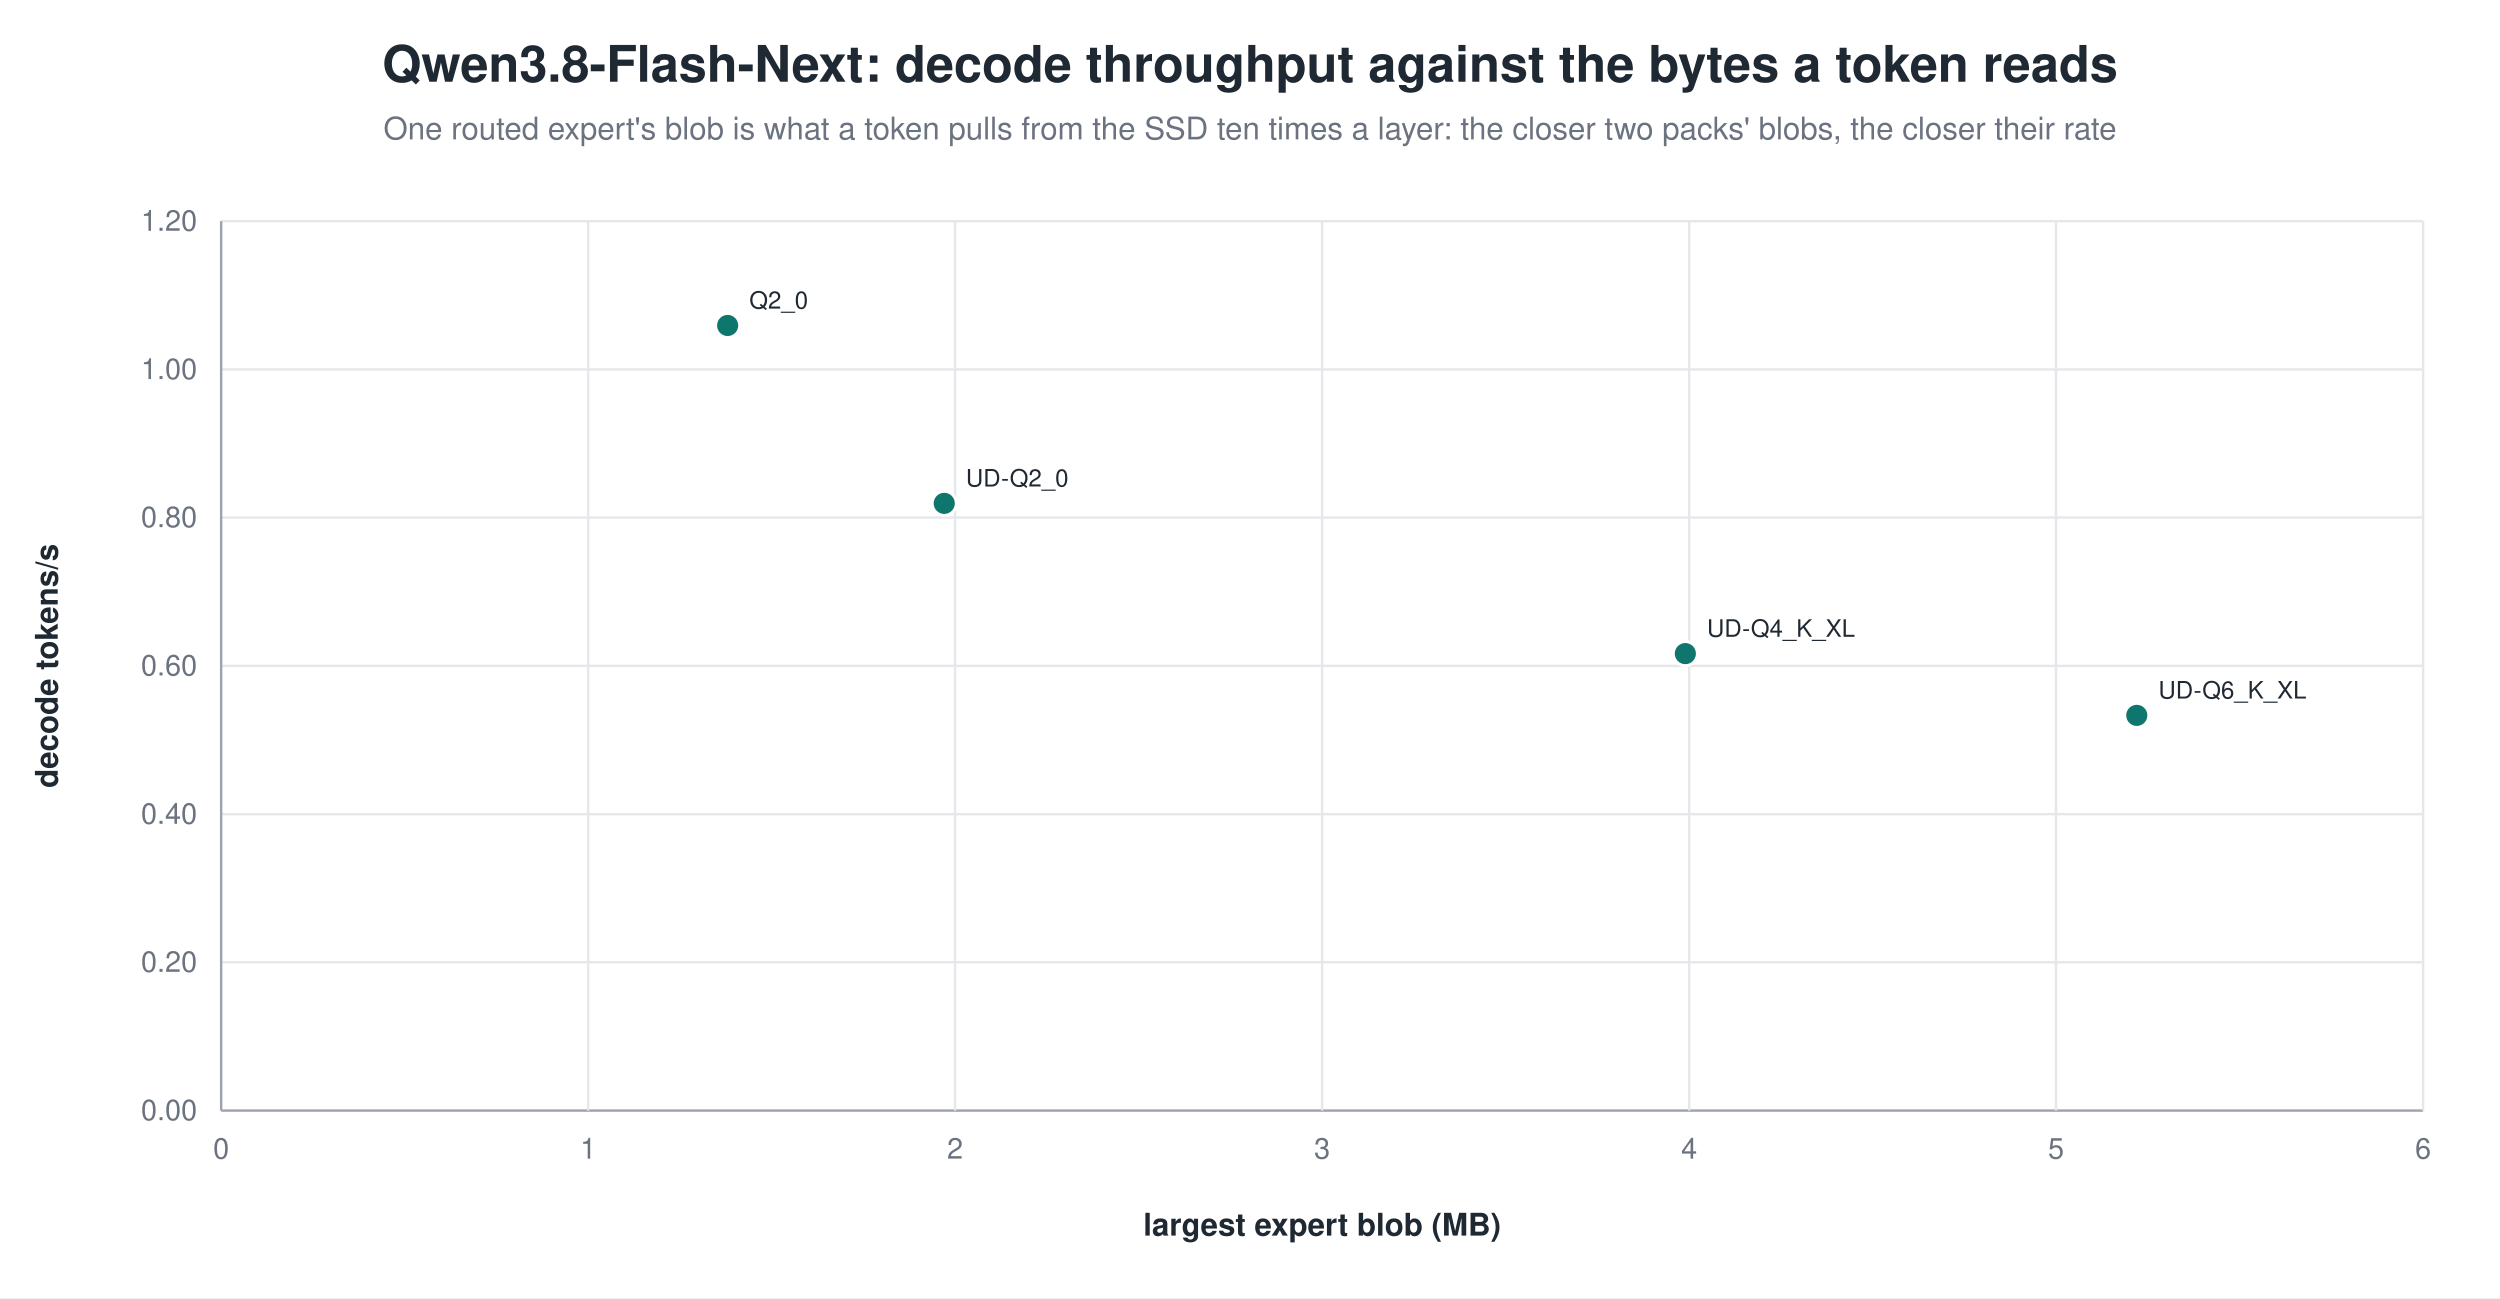
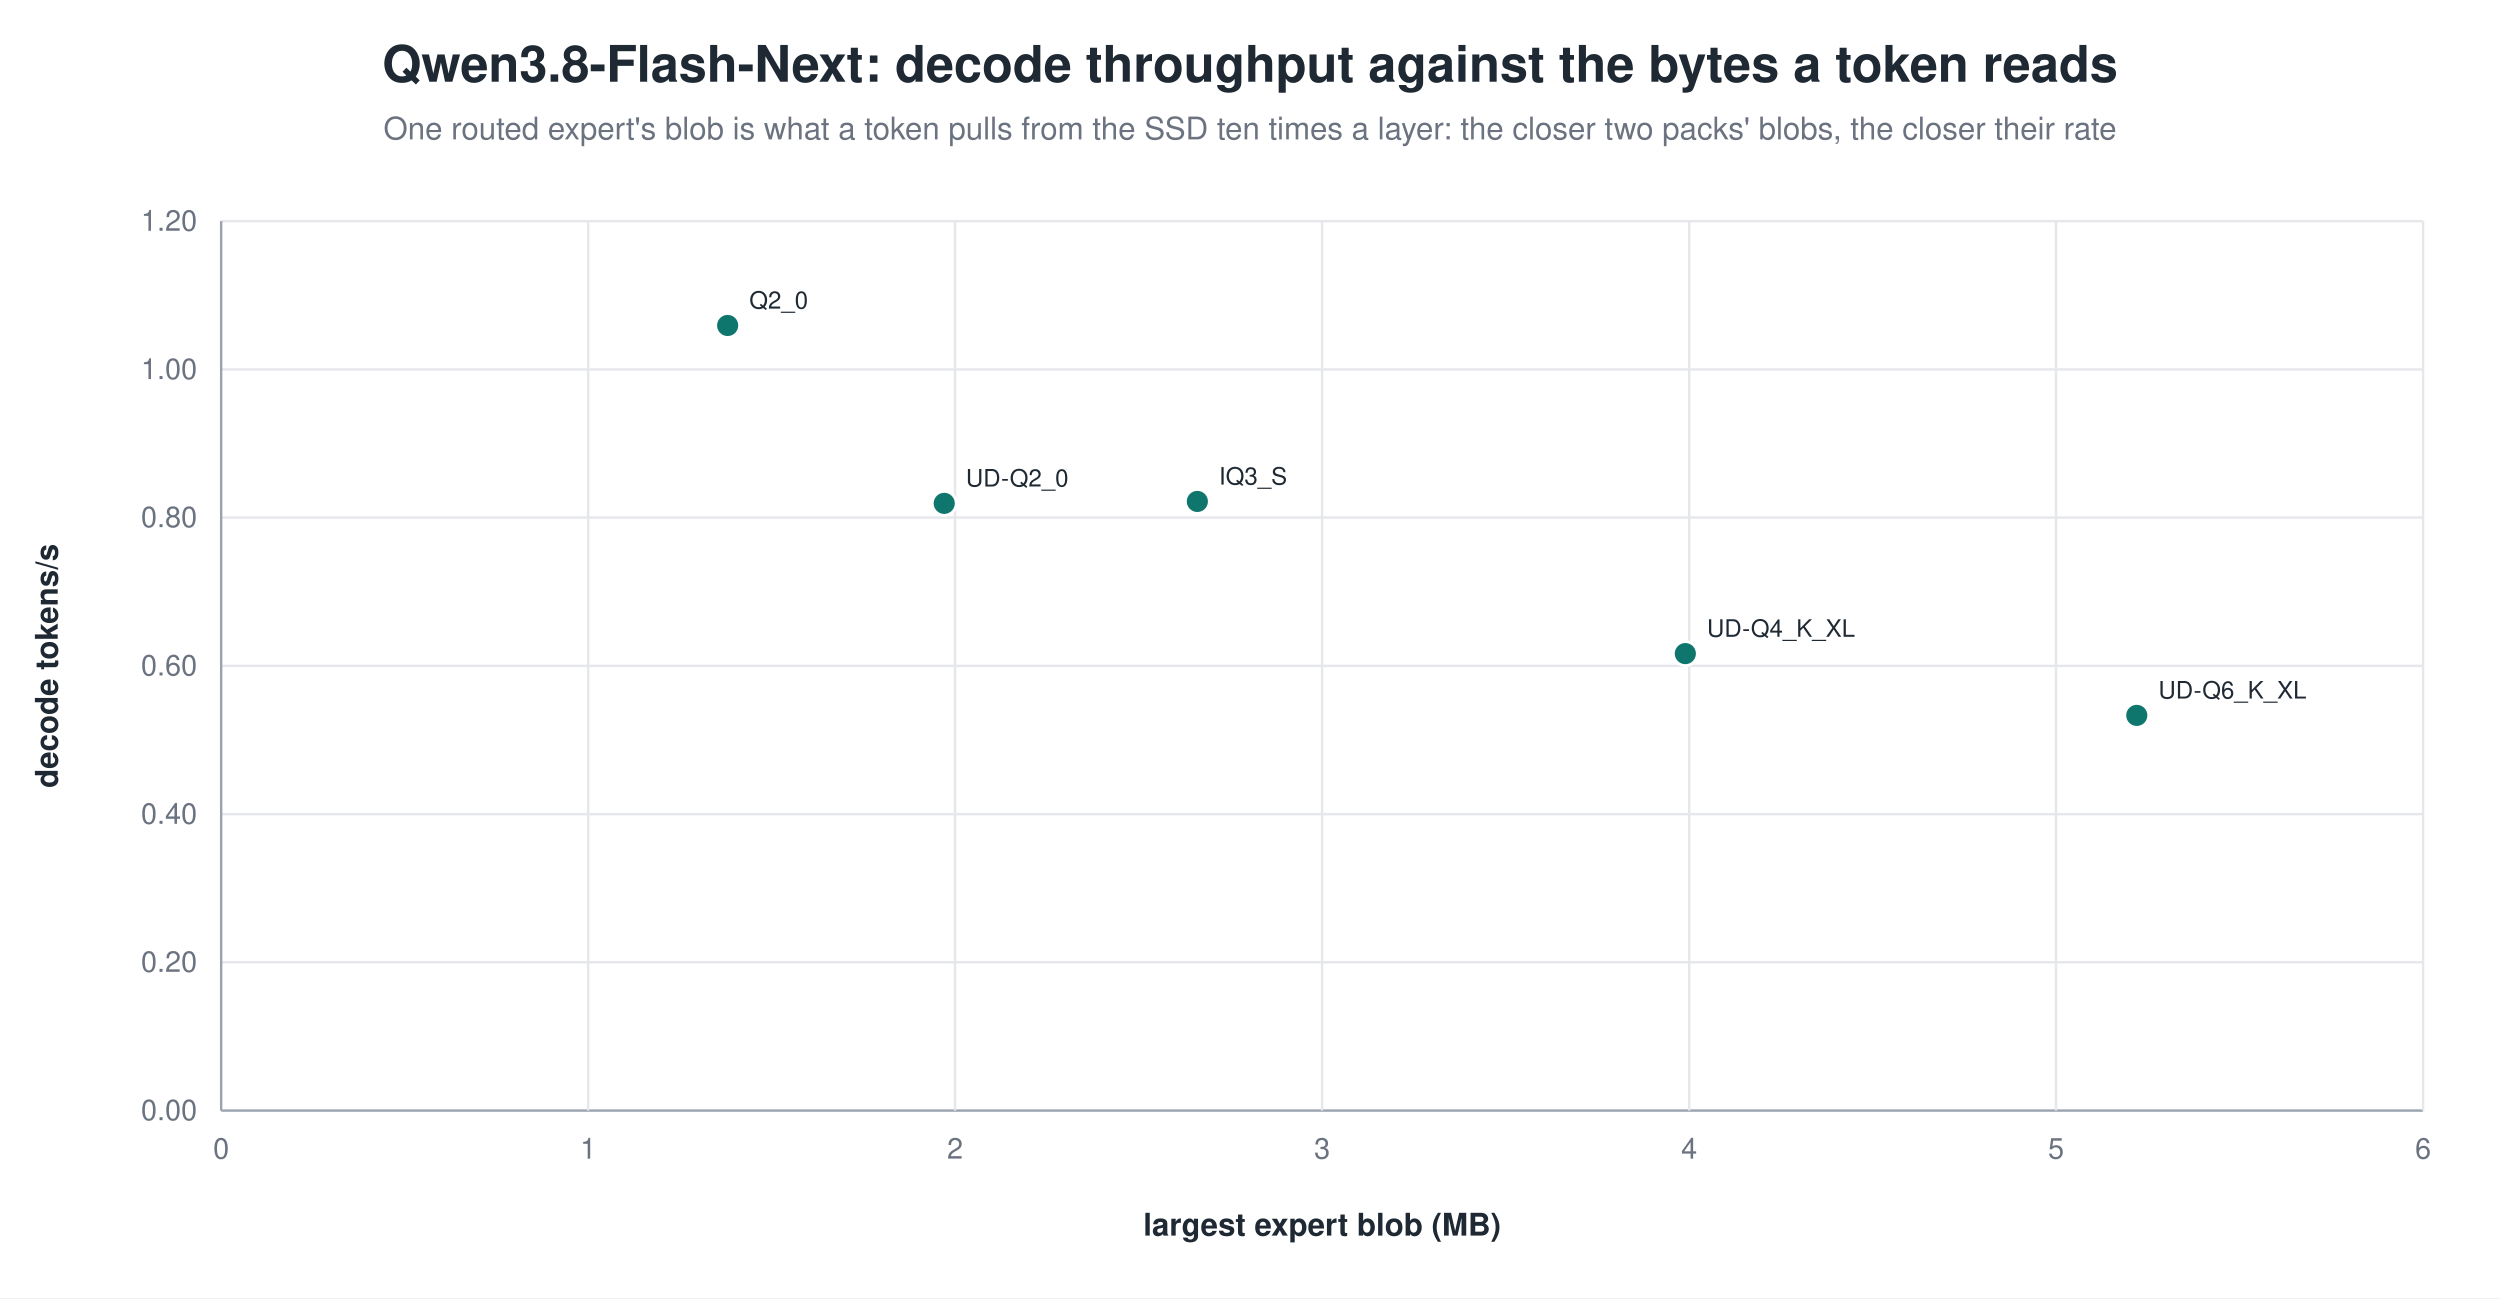
<svg xmlns="http://www.w3.org/2000/svg" width="1040" height="540" viewBox="0 0 1040 540" role="img" aria-label="Qwen3.8-Flash-Next: decode throughput against the bytes a token reads">
  <rect width="1040" height="540" fill="white" />
  <text x="520.0" y="34" text-anchor="middle" font-family="Helvetica, Arial, sans-serif" font-size="21" font-weight="600" fill="#1f2933">Qwen3.8-Flash-Next: decode throughput against the bytes a token reads</text>
  <text x="520.0" y="58" text-anchor="middle" font-family="Helvetica, Arial, sans-serif" font-size="13" fill="#6b7280">One routed expert's blob is what a token pulls from the SSD ten times a layer: the closer two packs' blobs, the closer their rate</text>
  <line x1="92.0" y1="462.0" x2="1008.0" y2="462.0" stroke="#9ca3af" stroke-width="1.0" />
  <text x="82.0" y="466.0" text-anchor="end" font-family="Helvetica, Arial, sans-serif" font-size="12" fill="#6b7280" font-weight="400">0.00</text>
  <line x1="92.0" y1="400.3" x2="1008.0" y2="400.3" stroke="#e5e7eb" stroke-width="1.0" />
  <text x="82.0" y="404.3" text-anchor="end" font-family="Helvetica, Arial, sans-serif" font-size="12" fill="#6b7280" font-weight="400">0.20</text>
  <line x1="92.0" y1="338.7" x2="1008.0" y2="338.7" stroke="#e5e7eb" stroke-width="1.0" />
  <text x="82.0" y="342.7" text-anchor="end" font-family="Helvetica, Arial, sans-serif" font-size="12" fill="#6b7280" font-weight="400">0.40</text>
  <line x1="92.0" y1="277.0" x2="1008.0" y2="277.0" stroke="#e5e7eb" stroke-width="1.0" />
  <text x="82.0" y="281.0" text-anchor="end" font-family="Helvetica, Arial, sans-serif" font-size="12" fill="#6b7280" font-weight="400">0.60</text>
  <line x1="92.0" y1="215.3" x2="1008.0" y2="215.3" stroke="#e5e7eb" stroke-width="1.0" />
  <text x="82.0" y="219.3" text-anchor="end" font-family="Helvetica, Arial, sans-serif" font-size="12" fill="#6b7280" font-weight="400">0.80</text>
  <line x1="92.0" y1="153.7" x2="1008.0" y2="153.7" stroke="#e5e7eb" stroke-width="1.0" />
  <text x="82.0" y="157.7" text-anchor="end" font-family="Helvetica, Arial, sans-serif" font-size="12" fill="#6b7280" font-weight="400">1.00</text>
  <line x1="92.0" y1="92.0" x2="1008.0" y2="92.0" stroke="#e5e7eb" stroke-width="1.0" />
  <text x="82.0" y="96.0" text-anchor="end" font-family="Helvetica, Arial, sans-serif" font-size="12" fill="#6b7280" font-weight="400">1.20</text>
  <line x1="92.0" y1="92.0" x2="92.0" y2="462.0" stroke="#9ca3af" stroke-width="1.0" />
  <text x="92.0" y="482.0" text-anchor="middle" font-family="Helvetica, Arial, sans-serif" font-size="12" fill="#6b7280" font-weight="400">0</text>
  <line x1="244.7" y1="92.0" x2="244.7" y2="462.0" stroke="#e5e7eb" stroke-width="1.0" />
  <text x="244.7" y="482.0" text-anchor="middle" font-family="Helvetica, Arial, sans-serif" font-size="12" fill="#6b7280" font-weight="400">1</text>
  <line x1="397.3" y1="92.0" x2="397.3" y2="462.0" stroke="#e5e7eb" stroke-width="1.0" />
  <text x="397.3" y="482.0" text-anchor="middle" font-family="Helvetica, Arial, sans-serif" font-size="12" fill="#6b7280" font-weight="400">2</text>
  <line x1="550.0" y1="92.0" x2="550.0" y2="462.0" stroke="#e5e7eb" stroke-width="1.0" />
  <text x="550.0" y="482.0" text-anchor="middle" font-family="Helvetica, Arial, sans-serif" font-size="12" fill="#6b7280" font-weight="400">3</text>
  <line x1="702.7" y1="92.0" x2="702.7" y2="462.0" stroke="#e5e7eb" stroke-width="1.0" />
  <text x="702.7" y="482.0" text-anchor="middle" font-family="Helvetica, Arial, sans-serif" font-size="12" fill="#6b7280" font-weight="400">4</text>
  <line x1="855.3" y1="92.0" x2="855.3" y2="462.0" stroke="#e5e7eb" stroke-width="1.0" />
  <text x="855.3" y="482.0" text-anchor="middle" font-family="Helvetica, Arial, sans-serif" font-size="12" fill="#6b7280" font-weight="400">5</text>
  <line x1="1008.0" y1="92.0" x2="1008.0" y2="462.0" stroke="#e5e7eb" stroke-width="1.0" />
  <text x="1008.0" y="482.0" text-anchor="middle" font-family="Helvetica, Arial, sans-serif" font-size="12" fill="#6b7280" font-weight="400">6</text>
  <text x="24.0" y="277.0" text-anchor="middle" font-family="Helvetica, Arial, sans-serif" font-size="13" fill="#1f2933" font-weight="600" transform="rotate(-90.0 24.0 277.0)">decode tokens/s</text>
  <text x="550.0" y="514.0" text-anchor="middle" font-family="Helvetica, Arial, sans-serif" font-size="13" fill="#1f2933" font-weight="600">largest expert blob (MB)</text>
  <circle cx="302.7" cy="135.4" r="5.0" fill="#0f766e" stroke="white" stroke-width="1.2" opacity="1.00" />
  <text x="311.7" y="128.4" text-anchor="start" font-family="Helvetica, Arial, sans-serif" font-size="10" fill="#1f2933" font-weight="500">Q2_0</text>
+   <circle cx="498.1" cy="208.6" r="5.0" fill="#0f766e" stroke="white" stroke-width="1.2" opacity="1.00" />
+   <text x="507.1" y="201.6" text-anchor="start" font-family="Helvetica, Arial, sans-serif" font-size="10" fill="#1f2933" font-weight="500">IQ3_S</text>
  <circle cx="392.8" cy="209.4" r="5.0" fill="#0f766e" stroke="white" stroke-width="1.2" opacity="1.00" />
  <text x="401.8" y="202.4" text-anchor="start" font-family="Helvetica, Arial, sans-serif" font-size="10" fill="#1f2933" font-weight="500">UD-Q2_0</text>
  <circle cx="701.1" cy="271.9" r="5.0" fill="#0f766e" stroke="white" stroke-width="1.2" opacity="1.00" />
  <text x="710.1" y="264.9" text-anchor="start" font-family="Helvetica, Arial, sans-serif" font-size="10" fill="#1f2933" font-weight="500">UD-Q4_K_XL</text>
  <circle cx="888.9" cy="297.6" r="5.0" fill="#0f766e" stroke="white" stroke-width="1.2" opacity="1.00" />
  <text x="897.9" y="290.6" text-anchor="start" font-family="Helvetica, Arial, sans-serif" font-size="10" fill="#1f2933" font-weight="500">UD-Q6_K_XL</text>
</svg>
